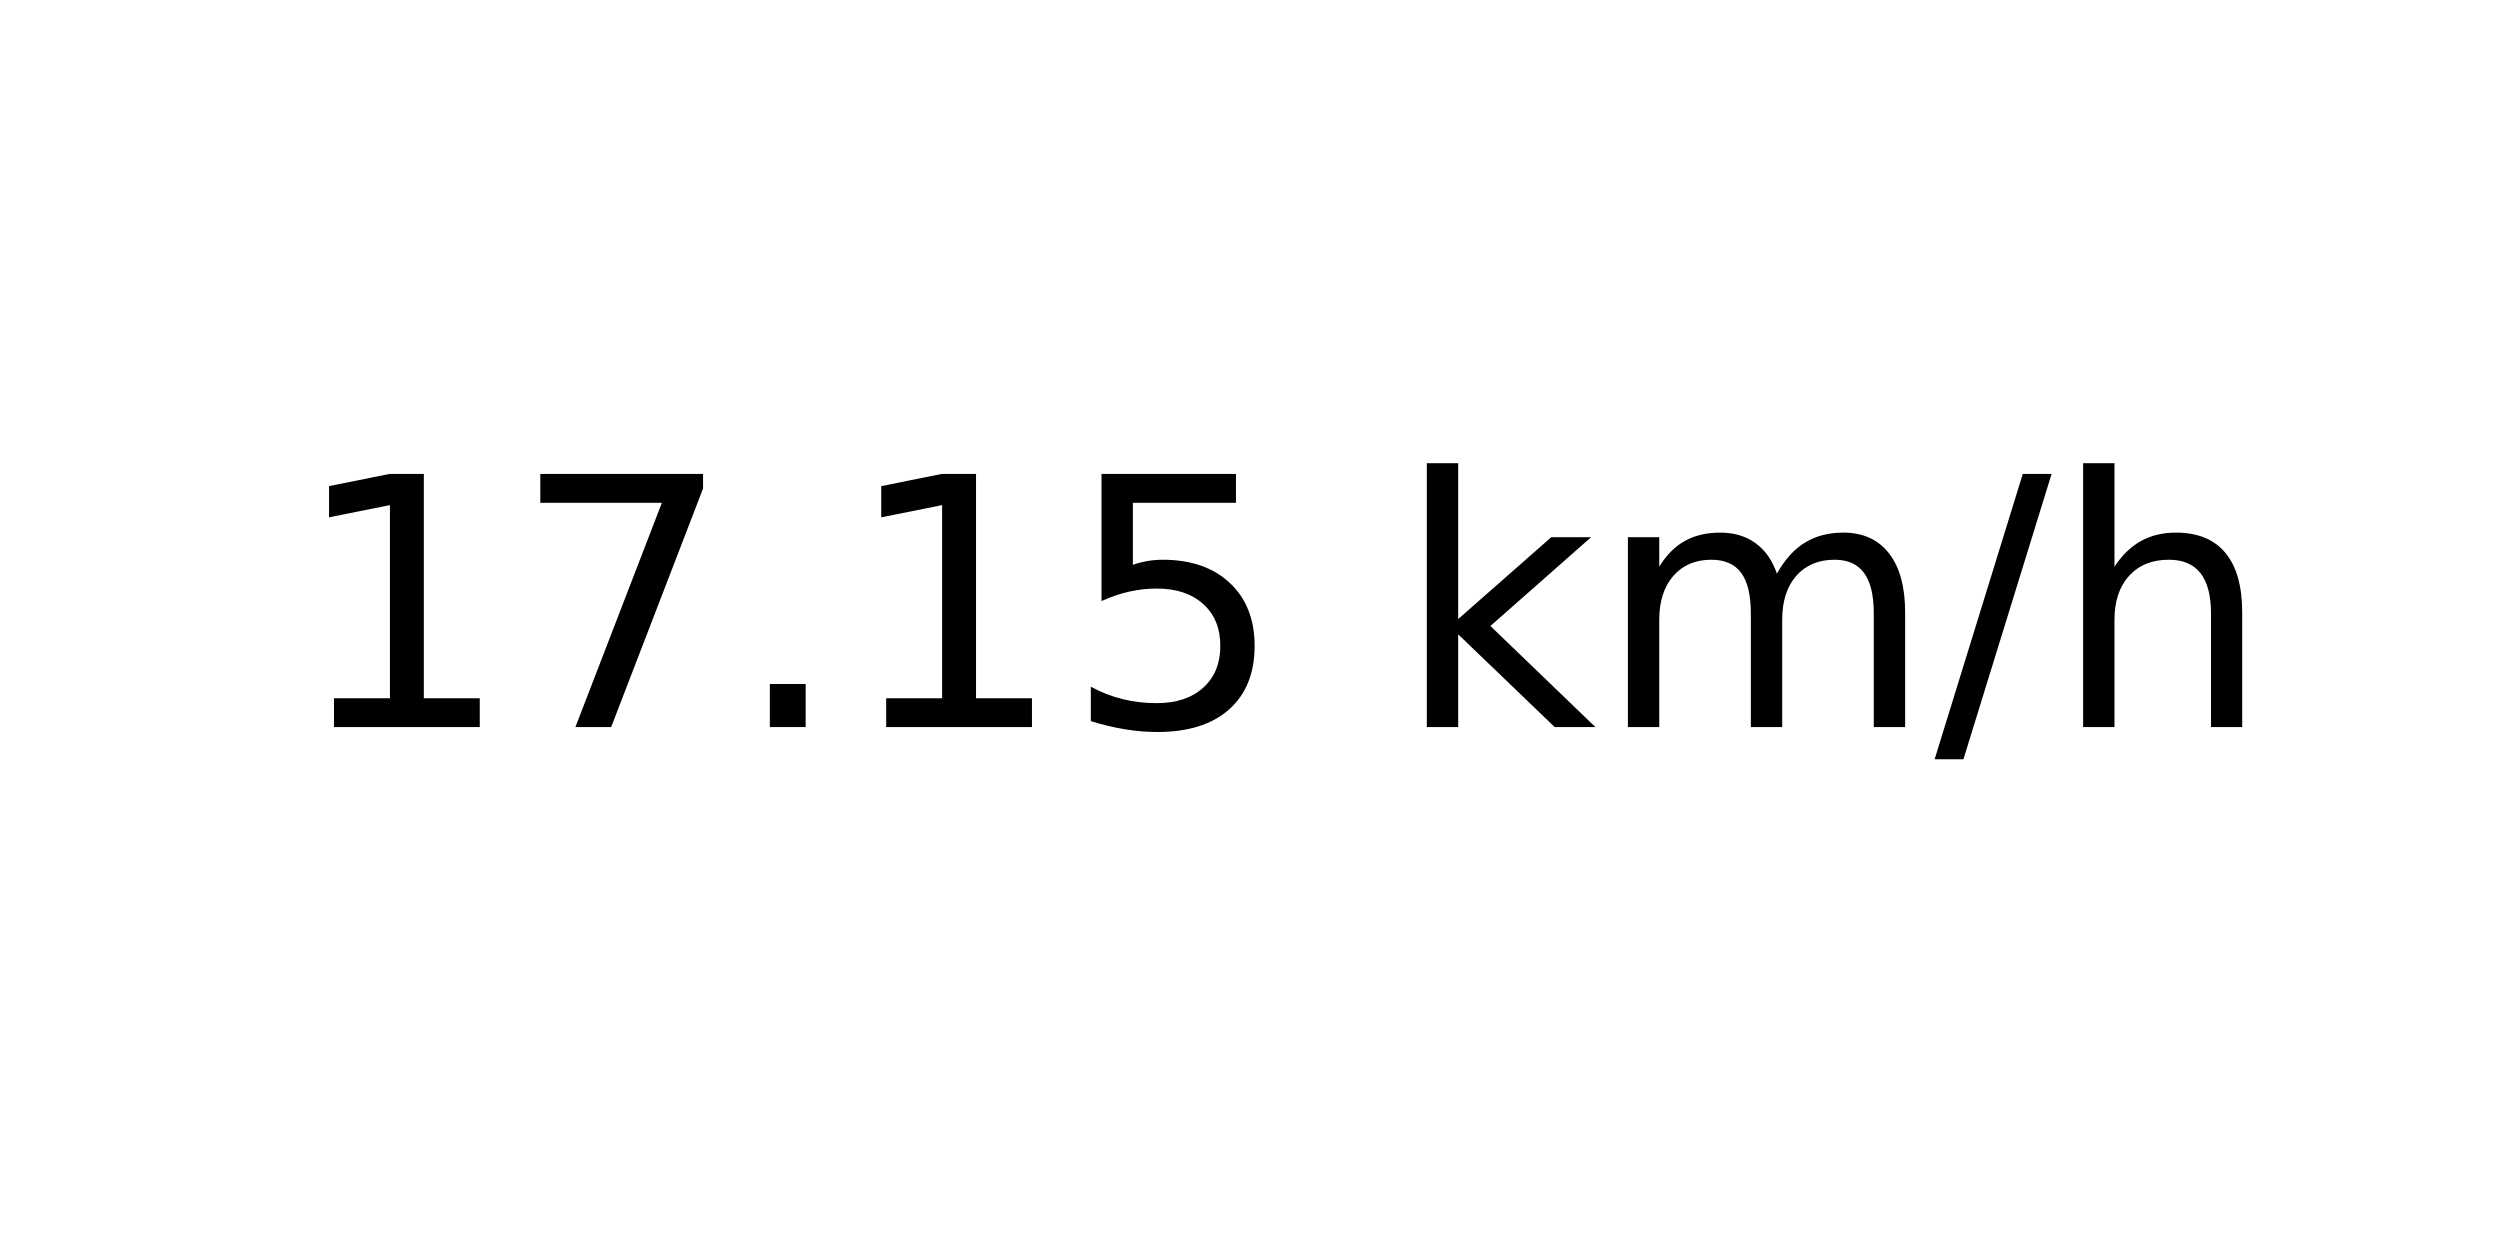
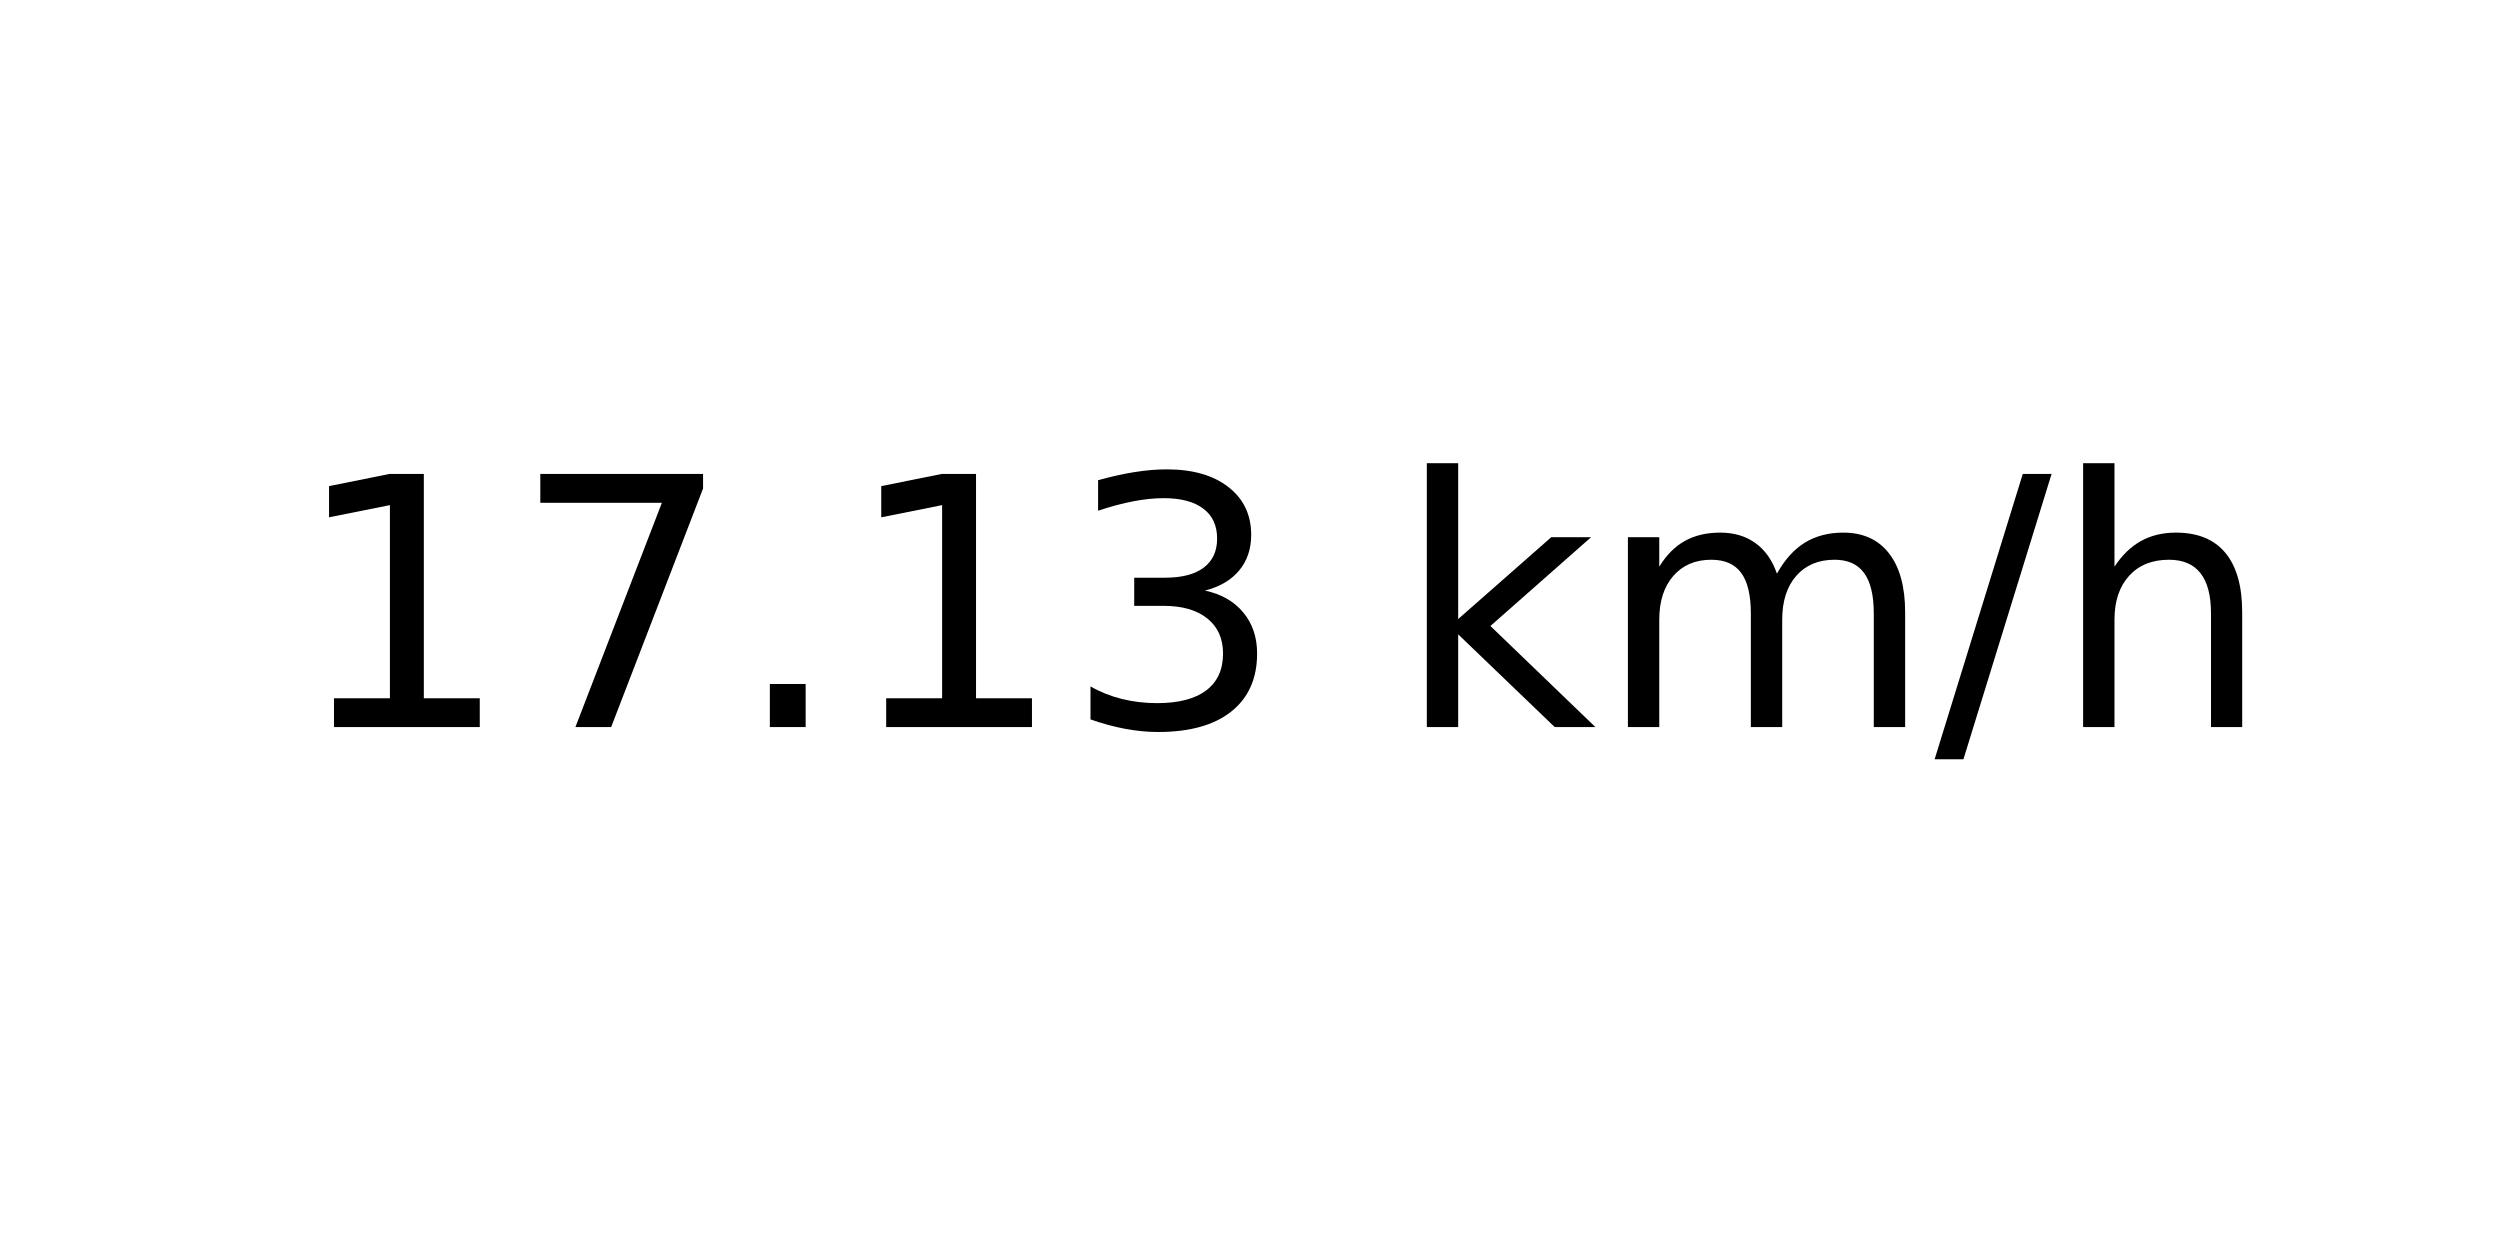
<svg xmlns="http://www.w3.org/2000/svg" xmlns:xlink="http://www.w3.org/1999/xlink" width="72pt" height="36pt" viewBox="0 0 72 36" version="1.1">
  <defs>
    <style type="text/css">*{stroke-linejoin: round; stroke-linecap: butt}</style>
  </defs>
  <g id="figure_1">
    <g id="axes_1">
      <g id="text_1">
        <g transform="translate(8.378125 20.93937) scale(0.1 -0.1)">
          <defs>
            <path id="DejaVuSans-31" d="M 794 531  L 1825 531  L 1825 4091  L 703 3866  L 703 4441  L 1819 4666  L 2450 4666  L 2450 531  L 3481 531  L 3481 0  L 794 0  L 794 531  z " transform="scale(0.015625)" />
            <path id="DejaVuSans-37" d="M 525 4666  L 3525 4666  L 3525 4397  L 1831 0  L 1172 0  L 2766 4134  L 525 4134  L 525 4666  z " transform="scale(0.015625)" />
            <path id="DejaVuSans-2e" d="M 684 794  L 1344 794  L 1344 0  L 684 0  L 684 794  z " transform="scale(0.015625)" />
-             <path id="DejaVuSans-35" d="M 691 4666  L 3169 4666  L 3169 4134  L 1269 4134  L 1269 2991  Q 1406 3038 1543 3061  Q 1681 3084 1819 3084  Q 2600 3084 3056 2656  Q 3513 2228 3513 1497  Q 3513 744 3044 326  Q 2575 -91 1722 -91  Q 1428 -91 1123 -41  Q 819 9 494 109  L 494 744  Q 775 591 1075 516  Q 1375 441 1709 441  Q 2250 441 2565 725  Q 2881 1009 2881 1497  Q 2881 1984 2565 2268  Q 2250 2553 1709 2553  Q 1456 2553 1204 2497  Q 953 2441 691 2322  L 691 4666  z " transform="scale(0.015625)" />
+             <path id="DejaVuSans-33" d="M 2597 2516  Q 3050 2419 3304 2112  Q 3559 1806 3559 1356  Q 3559 666 3084 287  Q 2609 -91 1734 -91  Q 1441 -91 1130 -33  Q 819 25 488 141  L 488 750  Q 750 597 1062 519  Q 1375 441 1716 441  Q 2309 441 2620 675  Q 2931 909 2931 1356  Q 2931 1769 2642 2001  Q 2353 2234 1838 2234  L 1294 2234  L 1294 2753  L 1863 2753  Q 2328 2753 2575 2939  Q 2822 3125 2822 3475  Q 2822 3834 2567 4026  Q 2313 4219 1838 4219  Q 1578 4219 1281 4162  Q 984 4106 628 3988  L 628 4550  Q 988 4650 1302 4700  Q 1616 4750 1894 4750  Q 2613 4750 3031 4423  Q 3450 4097 3450 3541  Q 3450 3153 3228 2886  Q 3006 2619 2597 2516  z " transform="scale(0.015625)" />
            <path id="DejaVuSans-20" transform="scale(0.015625)" />
            <path id="DejaVuSans-6b" d="M 581 4863  L 1159 4863  L 1159 1991  L 2875 3500  L 3609 3500  L 1753 1863  L 3688 0  L 2938 0  L 1159 1709  L 1159 0  L 581 0  L 581 4863  z " transform="scale(0.015625)" />
            <path id="DejaVuSans-6d" d="M 3328 2828  Q 3544 3216 3844 3400  Q 4144 3584 4550 3584  Q 5097 3584 5394 3201  Q 5691 2819 5691 2113  L 5691 0  L 5113 0  L 5113 2094  Q 5113 2597 4934 2840  Q 4756 3084 4391 3084  Q 3944 3084 3684 2787  Q 3425 2491 3425 1978  L 3425 0  L 2847 0  L 2847 2094  Q 2847 2600 2669 2842  Q 2491 3084 2119 3084  Q 1678 3084 1418 2786  Q 1159 2488 1159 1978  L 1159 0  L 581 0  L 581 3500  L 1159 3500  L 1159 2956  Q 1356 3278 1631 3431  Q 1906 3584 2284 3584  Q 2666 3584 2933 3390  Q 3200 3197 3328 2828  z " transform="scale(0.015625)" />
            <path id="DejaVuSans-2f" d="M 1625 4666  L 2156 4666  L 531 -594  L 0 -594  L 1625 4666  z " transform="scale(0.015625)" />
            <path id="DejaVuSans-68" d="M 3513 2113  L 3513 0  L 2938 0  L 2938 2094  Q 2938 2591 2744 2837  Q 2550 3084 2163 3084  Q 1697 3084 1428 2787  Q 1159 2491 1159 1978  L 1159 0  L 581 0  L 581 4863  L 1159 4863  L 1159 2956  Q 1366 3272 1645 3428  Q 1925 3584 2291 3584  Q 2894 3584 3203 3211  Q 3513 2838 3513 2113  z " transform="scale(0.015625)" />
          </defs>
          <use xlink:href="#DejaVuSans-31" />
          <use xlink:href="#DejaVuSans-37" x="63.623" />
          <use xlink:href="#DejaVuSans-2e" x="127.246" />
          <use xlink:href="#DejaVuSans-31" x="159.033" />
-           <use xlink:href="#DejaVuSans-35" x="222.656" />
+           <use xlink:href="#DejaVuSans-33" x="222.656" />
          <use xlink:href="#DejaVuSans-20" x="286.279" />
          <use xlink:href="#DejaVuSans-6b" x="318.066" />
          <use xlink:href="#DejaVuSans-6d" x="375.977" />
          <use xlink:href="#DejaVuSans-2f" x="473.389" />
          <use xlink:href="#DejaVuSans-68" x="507.08" />
        </g>
      </g>
    </g>
  </g>
</svg>
